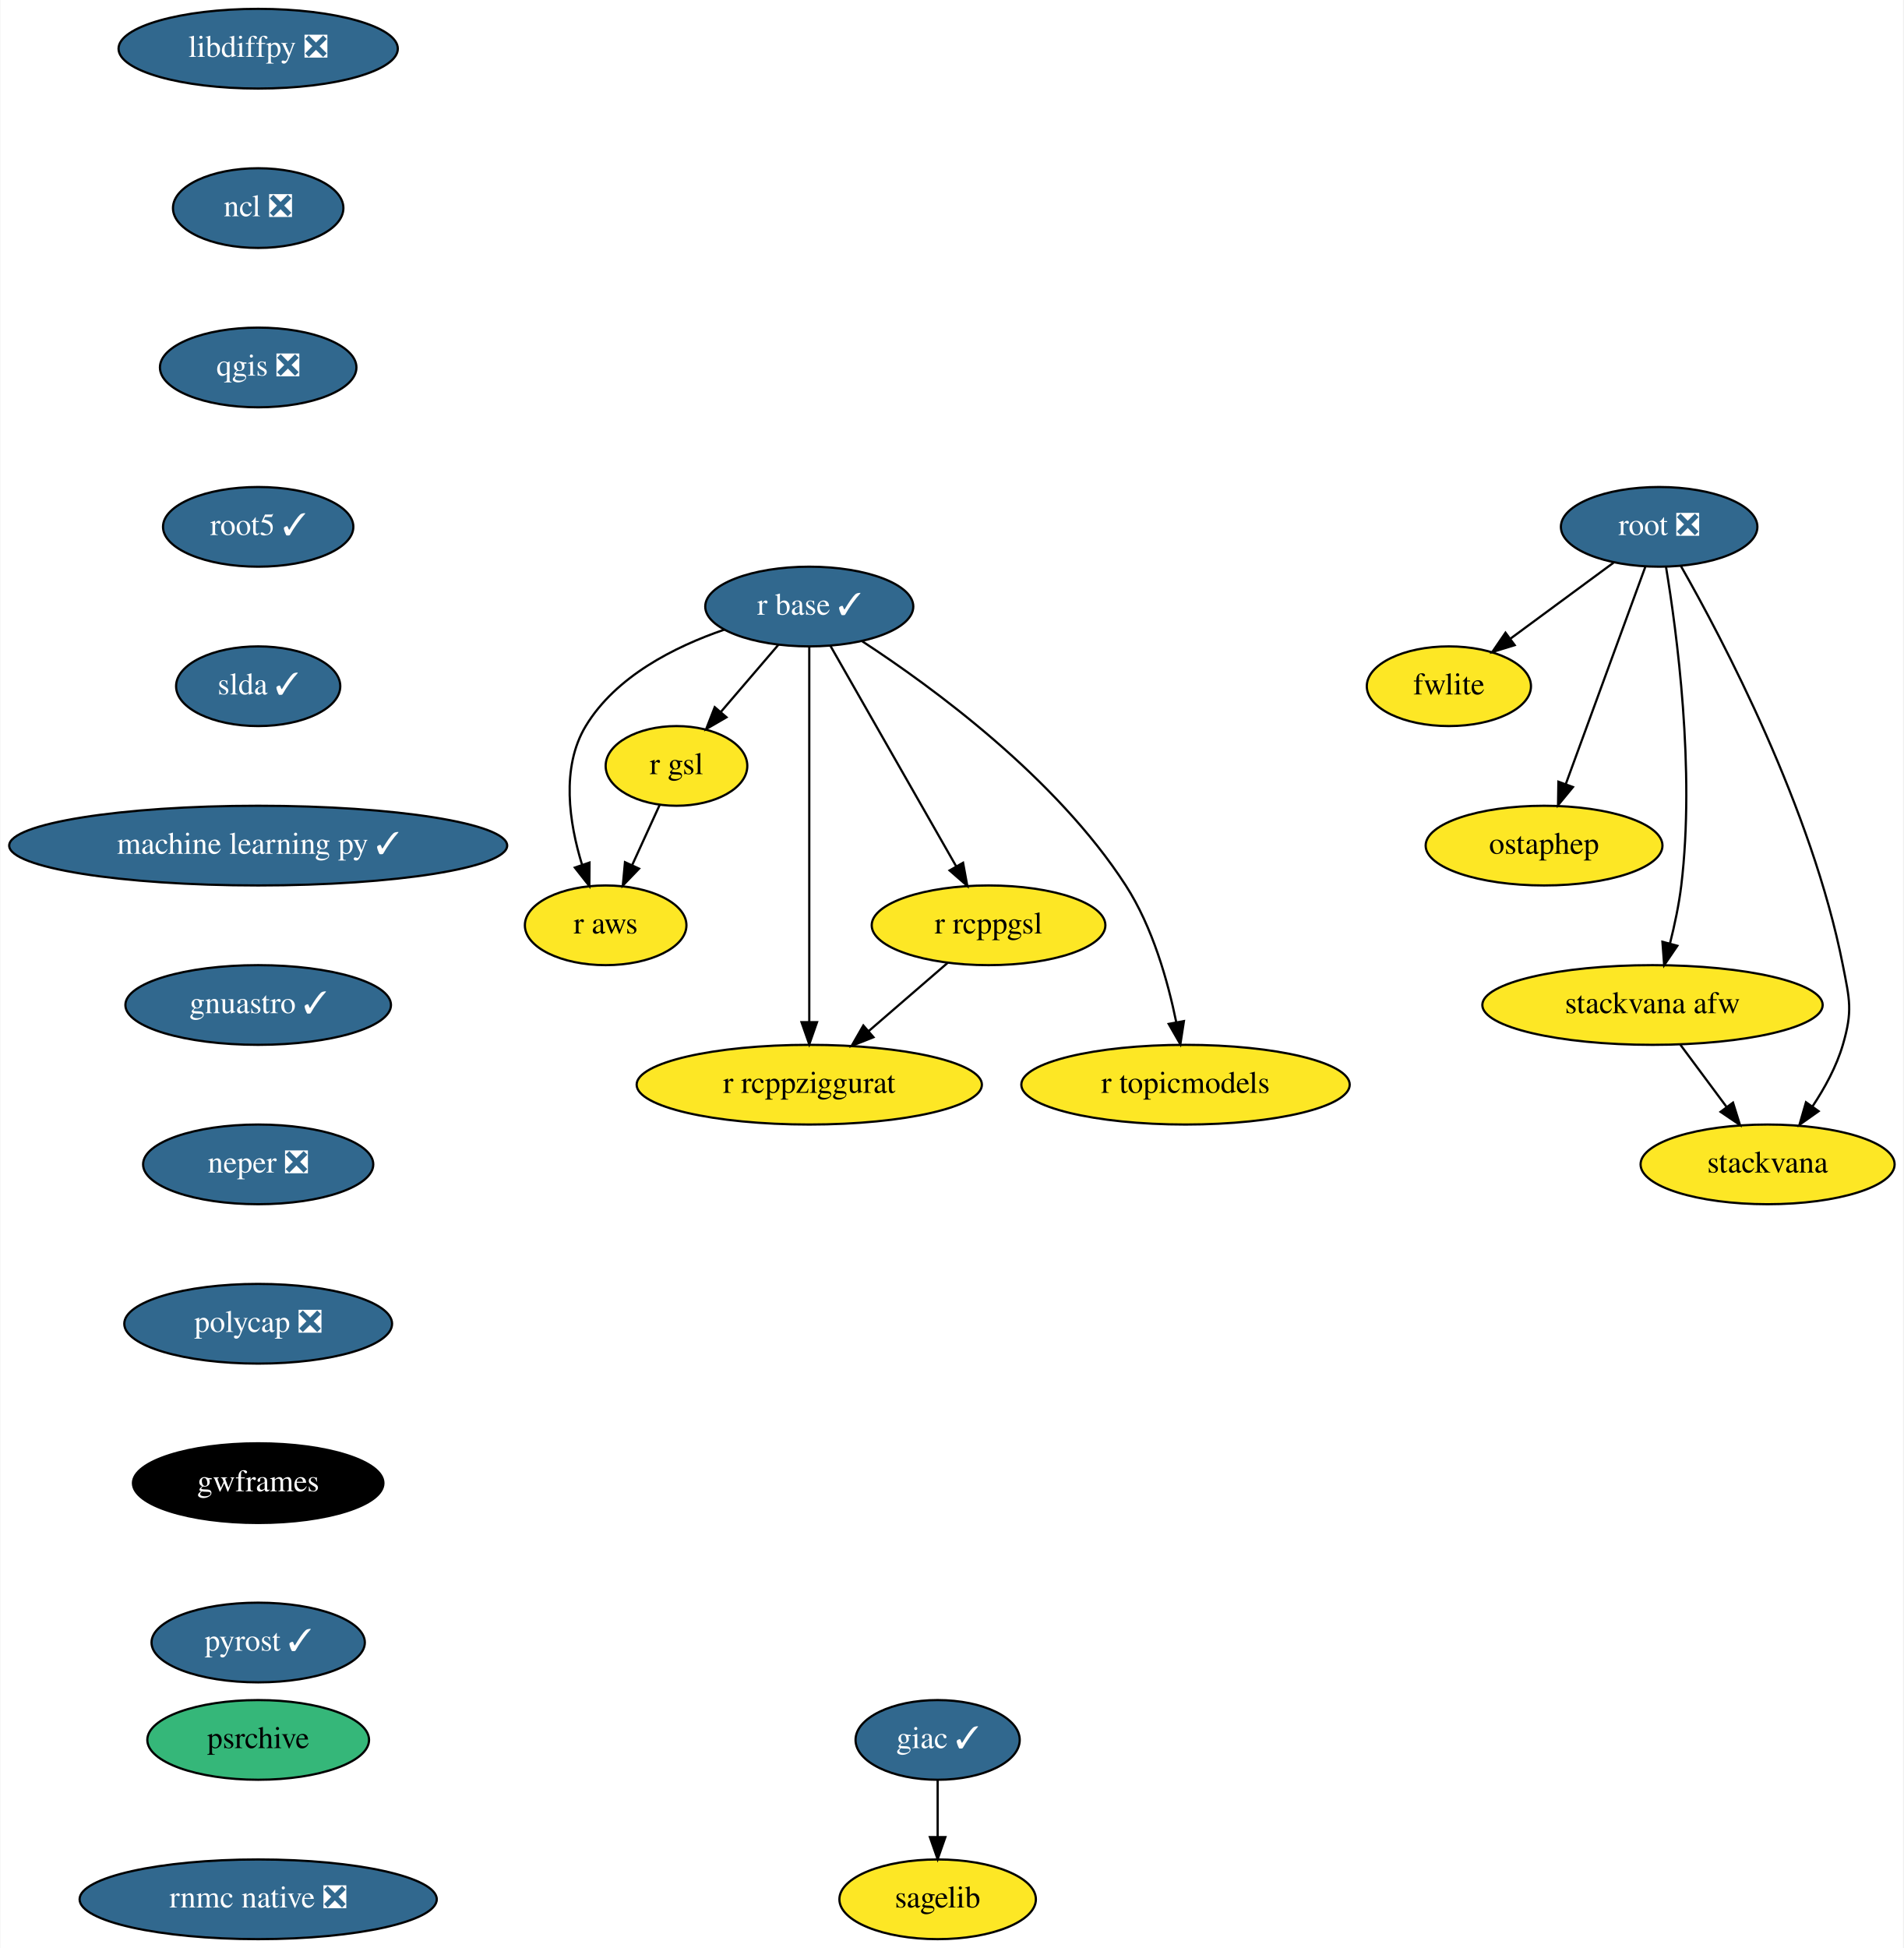
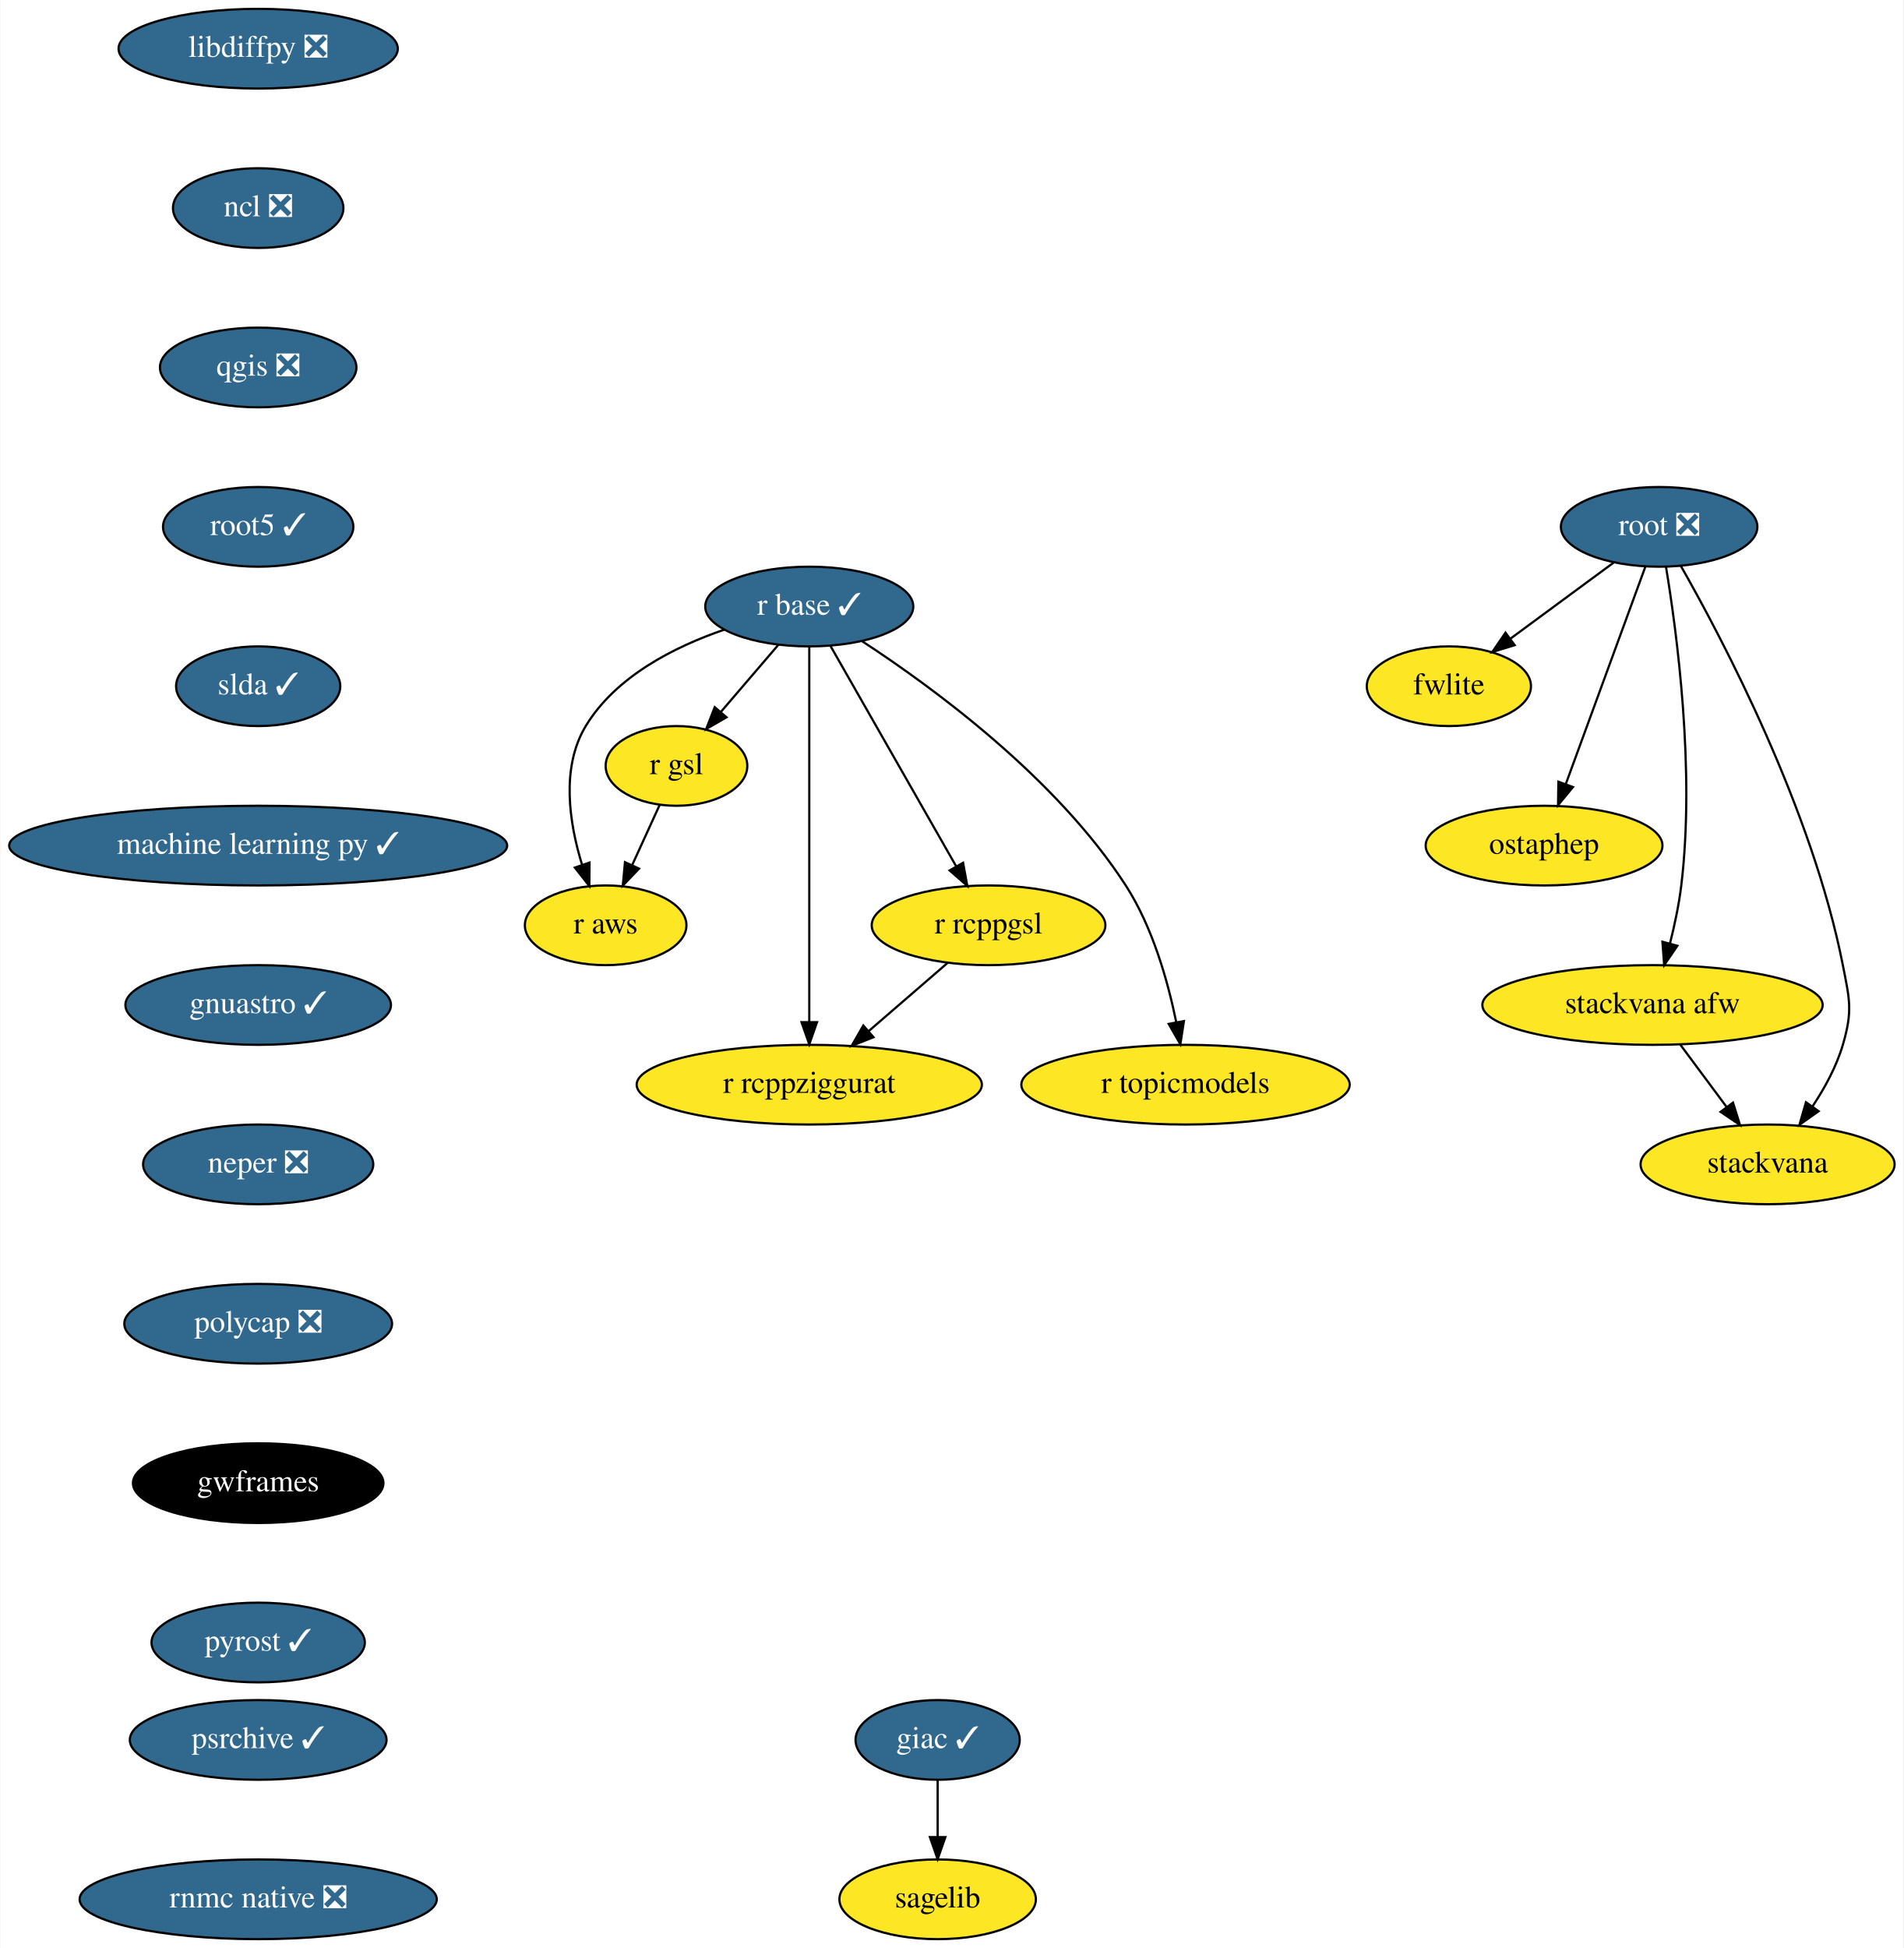
<svg xmlns="http://www.w3.org/2000/svg" xmlns:xlink="http://www.w3.org/1999/xlink" width="860pt" height="880pt" viewBox="0.00 0.00 859.69 880.00">
  <g id="graph0" class="graph" transform="scale(1 1) rotate(0) translate(4 876)">
    <polygon fill="white" stroke="transparent" points="-4,4 -4,-876 855.69,-876 855.69,4 -4,4" />
    <g id="node1" class="node">
      <g id="a_node1">
        <a xlink:href="https://github.com/conda-forge/giac-feedstock/pull/27" xlink:title="giac ✓">
          <ellipse fill="#31688e" stroke="black" cx="419.5" cy="-90" rx="37.09" ry="18" />
          <text text-anchor="middle" x="419.5" y="-86.3" font-family="Times,serif" font-size="14.00" fill="white">giac ✓</text>
        </a>
      </g>
    </g>
    <g id="node2" class="node">
      <g id="a_node2">
        <a xlink:href="https://github.com/conda-forge/sagelib-feedstock" xlink:title="sagelib">
          <ellipse fill="#fde725" stroke="black" cx="419.5" cy="-18" rx="44.39" ry="18" />
          <text text-anchor="middle" x="419.5" y="-14.3" font-family="Times,serif" font-size="14.00">sagelib</text>
        </a>
      </g>
    </g>
    <g id="edge1" class="edge">
      <path fill="none" stroke="black" d="M419.5,-71.7C419.5,-63.98 419.5,-54.71 419.5,-46.11" />
      <polygon fill="black" stroke="black" points="423,-46.1 419.5,-36.1 416,-46.1 423,-46.1" />
    </g>
    <g id="node3" class="node">
      <g id="a_node3">
        <a xlink:href="https://github.com/conda-forge/libdiffpy-feedstock/pull/8" xlink:title="libdiffpy ❎">
          <ellipse fill="#31688e" stroke="black" cx="112.5" cy="-854" rx="63.09" ry="18" />
          <text text-anchor="middle" x="112.5" y="-850.3" font-family="Times,serif" font-size="14.00" fill="white">libdiffpy ❎</text>
        </a>
      </g>
    </g>
    <g id="node4" class="node">
      <g id="a_node4">
        <a xlink:href="https://github.com/conda-forge/ncl-feedstock/pull/92" xlink:title="ncl ❎">
          <ellipse fill="#31688e" stroke="black" cx="112.5" cy="-782" rx="38.5" ry="18" />
          <text text-anchor="middle" x="112.5" y="-778.3" font-family="Times,serif" font-size="14.00" fill="white">ncl ❎</text>
        </a>
      </g>
    </g>
    <g id="node5" class="node">
      <g id="a_node5">
        <a xlink:href="https://github.com/conda-forge/qgis-feedstock/pull/198" xlink:title="qgis ❎">
          <ellipse fill="#31688e" stroke="black" cx="112.5" cy="-710" rx="44.39" ry="18" />
          <text text-anchor="middle" x="112.5" y="-706.3" font-family="Times,serif" font-size="14.00" fill="white">qgis ❎</text>
        </a>
      </g>
    </g>
    <g id="node6" class="node">
      <g id="a_node6">
        <a xlink:href="https://github.com/conda-forge/root5-feedstock/pull/29" xlink:title="root5 ✓">
          <ellipse fill="#31688e" stroke="black" cx="112.5" cy="-638" rx="43" ry="18" />
          <text text-anchor="middle" x="112.5" y="-634.3" font-family="Times,serif" font-size="14.00" fill="white">root5 ✓</text>
        </a>
      </g>
    </g>
    <g id="node13" class="node">
      <g id="a_node13">
        <a xlink:href="https://github.com/conda-forge/slda-feedstock/pull/14" xlink:title="slda ✓">
          <ellipse fill="#31688e" stroke="black" cx="112.5" cy="-566" rx="37.09" ry="18" />
          <text text-anchor="middle" x="112.5" y="-562.3" font-family="Times,serif" font-size="14.00" fill="white">slda ✓</text>
        </a>
      </g>
    </g>
    <g id="node7" class="node">
      <g id="a_node7">
        <a xlink:href="https://github.com/conda-forge/r-base-feedstock/pull/189" xlink:title="r base ✓">
          <ellipse fill="#31688e" stroke="black" cx="361.5" cy="-602" rx="47" ry="18" />
          <text text-anchor="middle" x="361.5" y="-598.3" font-family="Times,serif" font-size="14.00" fill="white">r base ✓</text>
        </a>
      </g>
    </g>
    <g id="node8" class="node">
      <g id="a_node8">
        <a xlink:href="https://github.com/conda-forge/r-gsl-feedstock" xlink:title="r gsl">
          <ellipse fill="#fde725" stroke="black" cx="301.5" cy="-530" rx="32" ry="18" />
          <text text-anchor="middle" x="301.5" y="-526.3" font-family="Times,serif" font-size="14.00">r gsl</text>
        </a>
      </g>
    </g>
    <g id="edge5" class="edge">
      <path fill="none" stroke="black" d="M347.58,-584.76C339.83,-575.71 330.03,-564.29 321.47,-554.3" />
      <polygon fill="black" stroke="black" points="324.09,-551.98 314.93,-546.67 318.78,-556.54 324.09,-551.98" />
    </g>
    <g id="node9" class="node">
      <g id="a_node9">
        <a xlink:href="https://github.com/conda-forge/r-rcppgsl-feedstock" xlink:title="r rcppgsl">
          <ellipse fill="#fde725" stroke="black" cx="442.5" cy="-458" rx="52.79" ry="18" />
          <text text-anchor="middle" x="442.5" y="-454.3" font-family="Times,serif" font-size="14.00">r rcppgsl</text>
        </a>
      </g>
    </g>
    <g id="edge6" class="edge">
      <path fill="none" stroke="black" d="M371.11,-584.15C385.18,-559.49 411.48,-513.37 427.94,-484.53" />
      <polygon fill="black" stroke="black" points="430.99,-486.25 432.9,-475.82 424.91,-482.78 430.99,-486.25" />
    </g>
    <g id="node10" class="node">
      <g id="a_node10">
        <a xlink:href="https://github.com/conda-forge/r-topicmodels-feedstock" xlink:title="r topicmodels">
          <ellipse fill="#fde725" stroke="black" cx="531.5" cy="-386" rx="74.19" ry="18" />
          <text text-anchor="middle" x="531.5" y="-382.3" font-family="Times,serif" font-size="14.00">r topicmodels</text>
        </a>
      </g>
    </g>
    <g id="edge7" class="edge">
      <path fill="none" stroke="black" d="M385.44,-586.29C417.23,-565.55 473.01,-524.75 504.5,-476 516.64,-457.2 523.55,-432.68 527.33,-414.13" />
      <polygon fill="black" stroke="black" points="530.78,-414.73 529.17,-404.26 523.9,-413.45 530.78,-414.73" />
    </g>
    <g id="node11" class="node">
      <g id="a_node11">
        <a xlink:href="https://github.com/conda-forge/r-aws-feedstock" xlink:title="r aws">
          <ellipse fill="#fde725" stroke="black" cx="269.5" cy="-458" rx="36.5" ry="18" />
          <text text-anchor="middle" x="269.5" y="-454.3" font-family="Times,serif" font-size="14.00">r aws</text>
        </a>
      </g>
    </g>
    <g id="edge8" class="edge">
      <path fill="none" stroke="black" d="M323.14,-591.57C300.65,-583.86 274.07,-570.45 260.5,-548 249.18,-529.27 253.05,-504.2 258.81,-485.44" />
      <polygon fill="black" stroke="black" points="262.2,-486.34 262.13,-475.74 255.58,-484.07 262.2,-486.34" />
    </g>
    <g id="node12" class="node">
      <g id="a_node12">
        <a xlink:href="https://github.com/conda-forge/r-rcppziggurat-feedstock" xlink:title="r rcppziggurat">
          <ellipse fill="#fde725" stroke="black" cx="361.5" cy="-386" rx="78" ry="18" />
          <text text-anchor="middle" x="361.5" y="-382.3" font-family="Times,serif" font-size="14.00">r rcppziggurat</text>
        </a>
      </g>
    </g>
    <g id="edge9" class="edge">
      <path fill="none" stroke="black" d="M361.5,-583.85C361.5,-546.83 361.5,-459.18 361.5,-414.39" />
      <polygon fill="black" stroke="black" points="365,-414.23 361.5,-404.23 358,-414.23 365,-414.23" />
    </g>
    <g id="edge10" class="edge">
      <path fill="none" stroke="black" d="M293.92,-512.41C290.19,-504.25 285.6,-494.22 281.42,-485.07" />
      <polygon fill="black" stroke="black" points="284.59,-483.6 277.25,-475.96 278.23,-486.51 284.59,-483.6" />
    </g>
    <g id="edge11" class="edge">
      <path fill="none" stroke="black" d="M424.12,-441.12C413.58,-432 400.15,-420.4 388.43,-410.28" />
      <polygon fill="black" stroke="black" points="390.51,-407.44 380.65,-403.55 385.93,-412.74 390.51,-407.44" />
    </g>
    <g id="node14" class="node">
      <g id="a_node14">
        <a xlink:href="https://github.com/conda-forge/machine-learning-py-feedstock/pull/8" xlink:title="machine learning py ✓">
          <ellipse fill="#31688e" stroke="black" cx="112.5" cy="-494" rx="112.5" ry="18" />
          <text text-anchor="middle" x="112.5" y="-490.3" font-family="Times,serif" font-size="14.00" fill="white">machine learning py ✓</text>
        </a>
      </g>
    </g>
    <g id="node20" class="node">
      <g id="a_node20">
        <a xlink:href="https://github.com/conda-forge/gnuastro-feedstock/pull/10" xlink:title="gnuastro ✓">
          <ellipse fill="#31688e" stroke="black" cx="112.5" cy="-422" rx="60" ry="18" />
          <text text-anchor="middle" x="112.5" y="-418.3" font-family="Times,serif" font-size="14.00" fill="white">gnuastro ✓</text>
        </a>
      </g>
    </g>
    <g id="node15" class="node">
      <g id="a_node15">
        <a xlink:href="https://github.com/conda-forge/root-feedstock/pull/141" xlink:title="root ❎">
          <ellipse fill="#31688e" stroke="black" cx="745.5" cy="-638" rx="44.39" ry="18" />
          <text text-anchor="middle" x="745.5" y="-634.3" font-family="Times,serif" font-size="14.00" fill="white">root ❎</text>
        </a>
      </g>
    </g>
    <g id="node16" class="node">
      <g id="a_node16">
        <a xlink:href="https://github.com/conda-forge/fwlite-feedstock" xlink:title="fwlite">
          <ellipse fill="#fde725" stroke="black" cx="650.5" cy="-566" rx="37.09" ry="18" />
          <text text-anchor="middle" x="650.5" y="-562.3" font-family="Times,serif" font-size="14.00">fwlite</text>
        </a>
      </g>
    </g>
    <g id="edge14" class="edge">
      <path fill="none" stroke="black" d="M724.89,-621.81C711.29,-611.79 693.32,-598.55 678.44,-587.59" />
      <polygon fill="black" stroke="black" points="680.23,-584.56 670.1,-581.44 676.07,-590.19 680.23,-584.56" />
    </g>
    <g id="node17" class="node">
      <g id="a_node17">
        <a xlink:href="https://github.com/conda-forge/ostaphep-feedstock" xlink:title="ostaphep">
          <ellipse fill="#fde725" stroke="black" cx="693.5" cy="-494" rx="53.5" ry="18" />
          <text text-anchor="middle" x="693.5" y="-490.3" font-family="Times,serif" font-size="14.00">ostaphep</text>
        </a>
      </g>
    </g>
    <g id="edge15" class="edge">
      <path fill="none" stroke="black" d="M739.33,-620.15C730.43,-595.84 713.88,-550.66 703.3,-521.75" />
      <polygon fill="black" stroke="black" points="706.55,-520.45 699.82,-512.27 699.98,-522.86 706.55,-520.45" />
    </g>
    <g id="node18" class="node">
      <g id="a_node18">
        <a xlink:href="https://github.com/conda-forge/stackvana-afw-feedstock" xlink:title="stackvana afw">
          <ellipse fill="#fde725" stroke="black" cx="742.5" cy="-422" rx="76.89" ry="18" />
          <text text-anchor="middle" x="742.5" y="-418.3" font-family="Times,serif" font-size="14.00">stackvana afw</text>
        </a>
      </g>
    </g>
    <g id="edge16" class="edge">
      <path fill="none" stroke="black" d="M748.58,-620.02C753.46,-590.6 761.82,-528.27 755.5,-476 754.46,-467.4 752.51,-458.19 750.42,-449.89" />
      <polygon fill="black" stroke="black" points="753.74,-448.75 747.77,-439.99 746.98,-450.56 753.74,-448.75" />
    </g>
    <g id="node19" class="node">
      <g id="a_node19">
        <a xlink:href="https://github.com/conda-forge/stackvana-feedstock" xlink:title="stackvana">
          <ellipse fill="#fde725" stroke="black" cx="794.5" cy="-350" rx="57.39" ry="18" />
          <text text-anchor="middle" x="794.5" y="-346.3" font-family="Times,serif" font-size="14.00">stackvana</text>
        </a>
      </g>
    </g>
    <g id="edge17" class="edge">
      <path fill="none" stroke="black" d="M755.3,-620.36C774.1,-587.35 814.59,-510.64 828.5,-440 831.59,-424.3 833,-419.35 828.5,-404 825.62,-394.19 820.31,-384.47 814.73,-376.09" />
      <polygon fill="black" stroke="black" points="817.55,-374.02 808.9,-367.9 811.84,-378.07 817.55,-374.02" />
    </g>
    <g id="edge18" class="edge">
      <path fill="none" stroke="black" d="M755.09,-404.05C761.35,-395.63 769.04,-385.28 775.95,-375.97" />
      <polygon fill="black" stroke="black" points="778.87,-377.9 782.03,-367.79 773.26,-373.73 778.87,-377.9" />
    </g>
    <g id="node21" class="node">
      <g id="a_node21">
        <a xlink:href="https://github.com/conda-forge/neper-feedstock/pull/11" xlink:title="neper ❎">
          <ellipse fill="#31688e" stroke="black" cx="112.5" cy="-350" rx="52" ry="18" />
          <text text-anchor="middle" x="112.5" y="-346.3" font-family="Times,serif" font-size="14.00" fill="white">neper ❎</text>
        </a>
      </g>
    </g>
    <g id="node22" class="node">
      <g id="a_node22">
        <a xlink:href="https://github.com/conda-forge/polycap-feedstock/pull/9" xlink:title="polycap ❎">
          <ellipse fill="#31688e" stroke="black" cx="112.5" cy="-278" rx="60.5" ry="18" />
          <text text-anchor="middle" x="112.5" y="-274.3" font-family="Times,serif" font-size="14.00" fill="white">polycap ❎</text>
        </a>
      </g>
    </g>
    <g id="node23" class="node">
      <g id="a_node23">
        <a xlink:href="https://github.com/conda-forge/gwframes-feedstock" xlink:title="gwframes">
          <ellipse fill="#000000" stroke="black" cx="112.5" cy="-206" rx="56.59" ry="18" />
          <text text-anchor="middle" x="112.5" y="-202.3" font-family="Times,serif" font-size="14.00" fill="white">gwframes</text>
        </a>
      </g>
    </g>
    <g id="node24" class="node">
      <g id="a_node24">
        <a xlink:href="https://github.com/conda-forge/pyrost-feedstock/pull/17" xlink:title="pyrost ✓">
          <ellipse fill="#31688e" stroke="black" cx="112.5" cy="-134" rx="48.19" ry="18" />
          <text text-anchor="middle" x="112.5" y="-130.3" font-family="Times,serif" font-size="14.00" fill="white">pyrost ✓</text>
        </a>
      </g>
    </g>
    <g id="node25" class="node">
      <g id="a_node25">
-         <a xlink:href="https://github.com/conda-forge/psrchive-feedstock" xlink:title="psrchive">
-           <ellipse fill="#35b779" stroke="black" cx="112.5" cy="-90" rx="50.09" ry="18" />
-           <text text-anchor="middle" x="112.5" y="-86.3" font-family="Times,serif" font-size="14.00">psrchive</text>
+         <a xlink:href="https://github.com/conda-forge/psrchive-feedstock/pull/15" xlink:title="psrchive ✓">
+           <ellipse fill="#31688e" stroke="black" cx="112.5" cy="-90" rx="58" ry="18" />
+           <text text-anchor="middle" x="112.5" y="-86.3" font-family="Times,serif" font-size="14.00" fill="white">psrchive ✓</text>
        </a>
      </g>
    </g>
    <g id="node26" class="node">
      <g id="a_node26">
        <a xlink:href="https://github.com/conda-forge/rnmc-native-feedstock/pull/7" xlink:title="rnmc native ❎">
          <ellipse fill="#31688e" stroke="black" cx="112.5" cy="-18" rx="80.69" ry="18" />
          <text text-anchor="middle" x="112.5" y="-14.3" font-family="Times,serif" font-size="14.00" fill="white">rnmc native ❎</text>
        </a>
      </g>
    </g>
  </g>
</svg>
